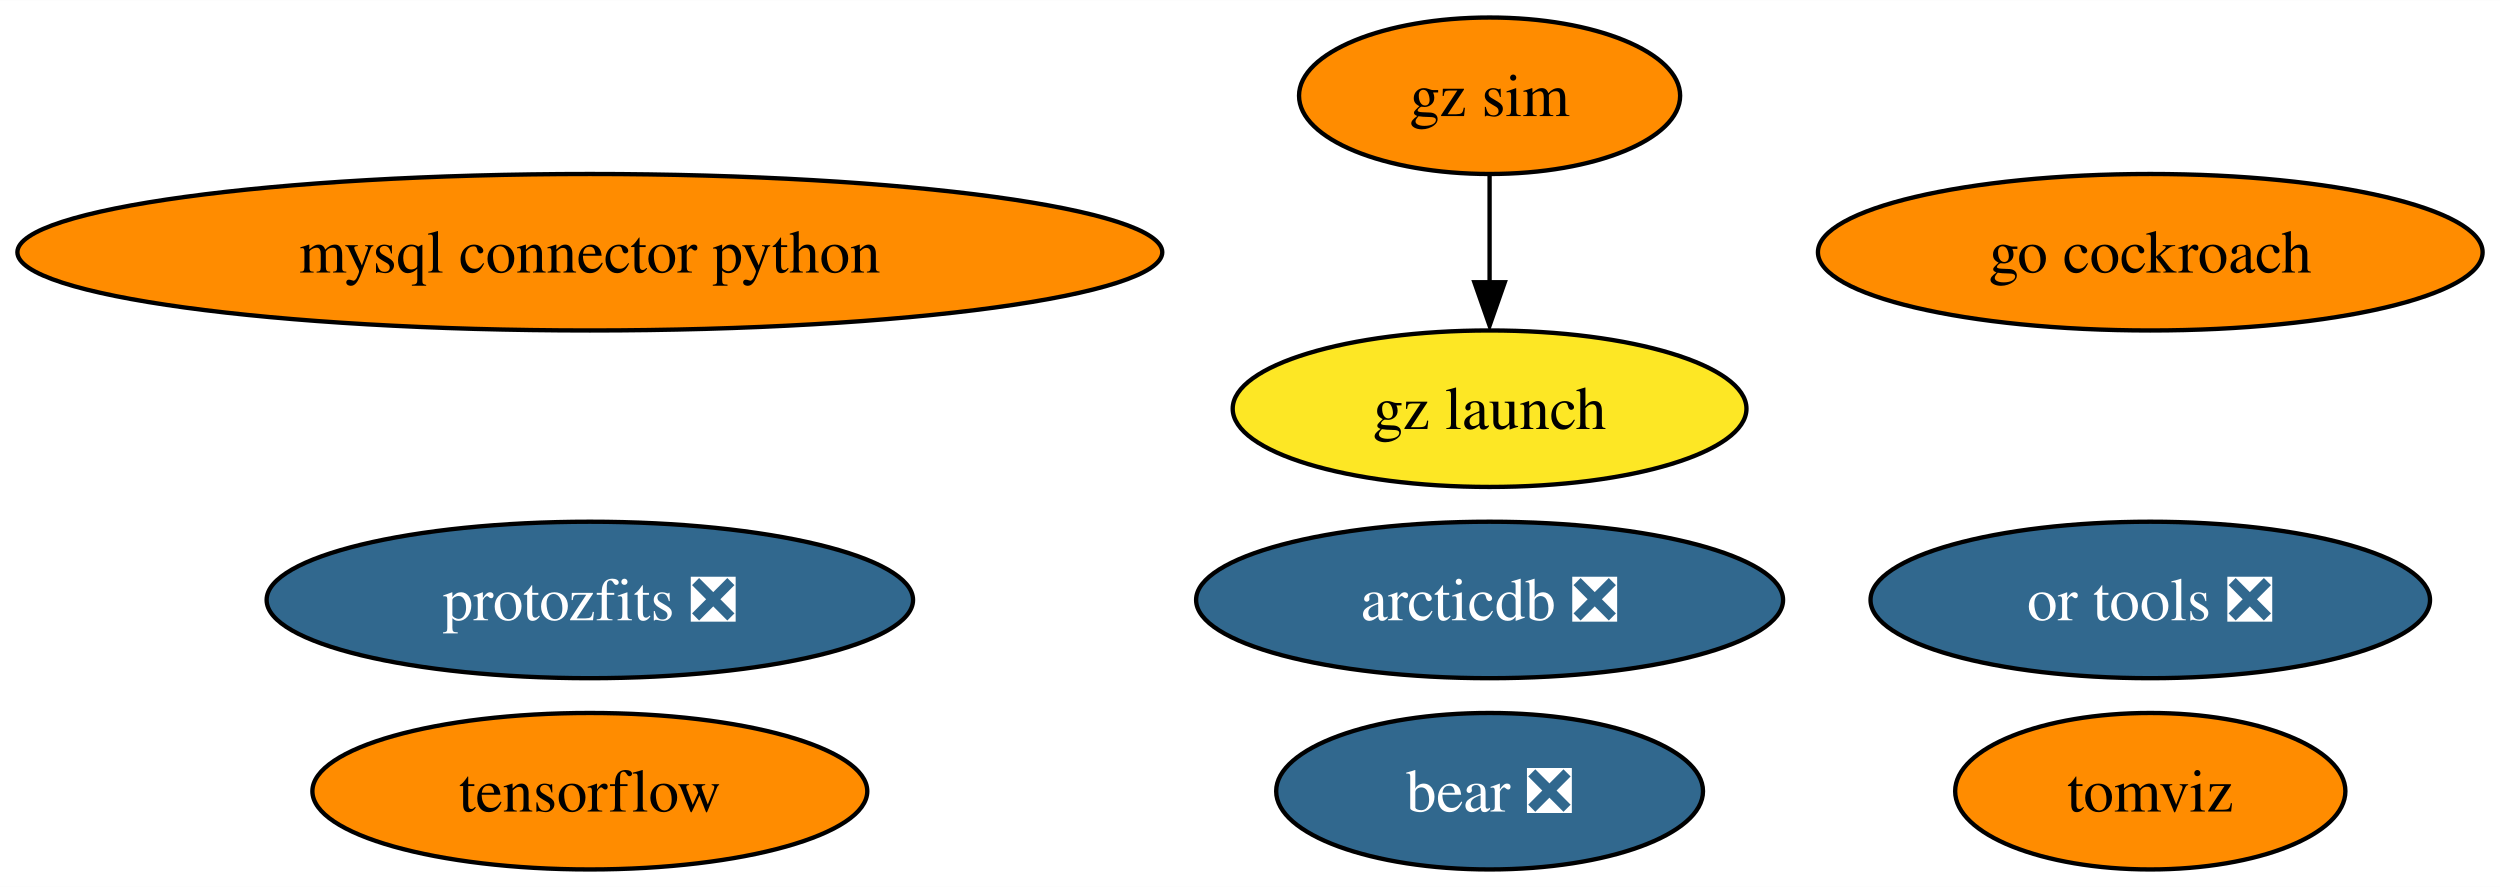
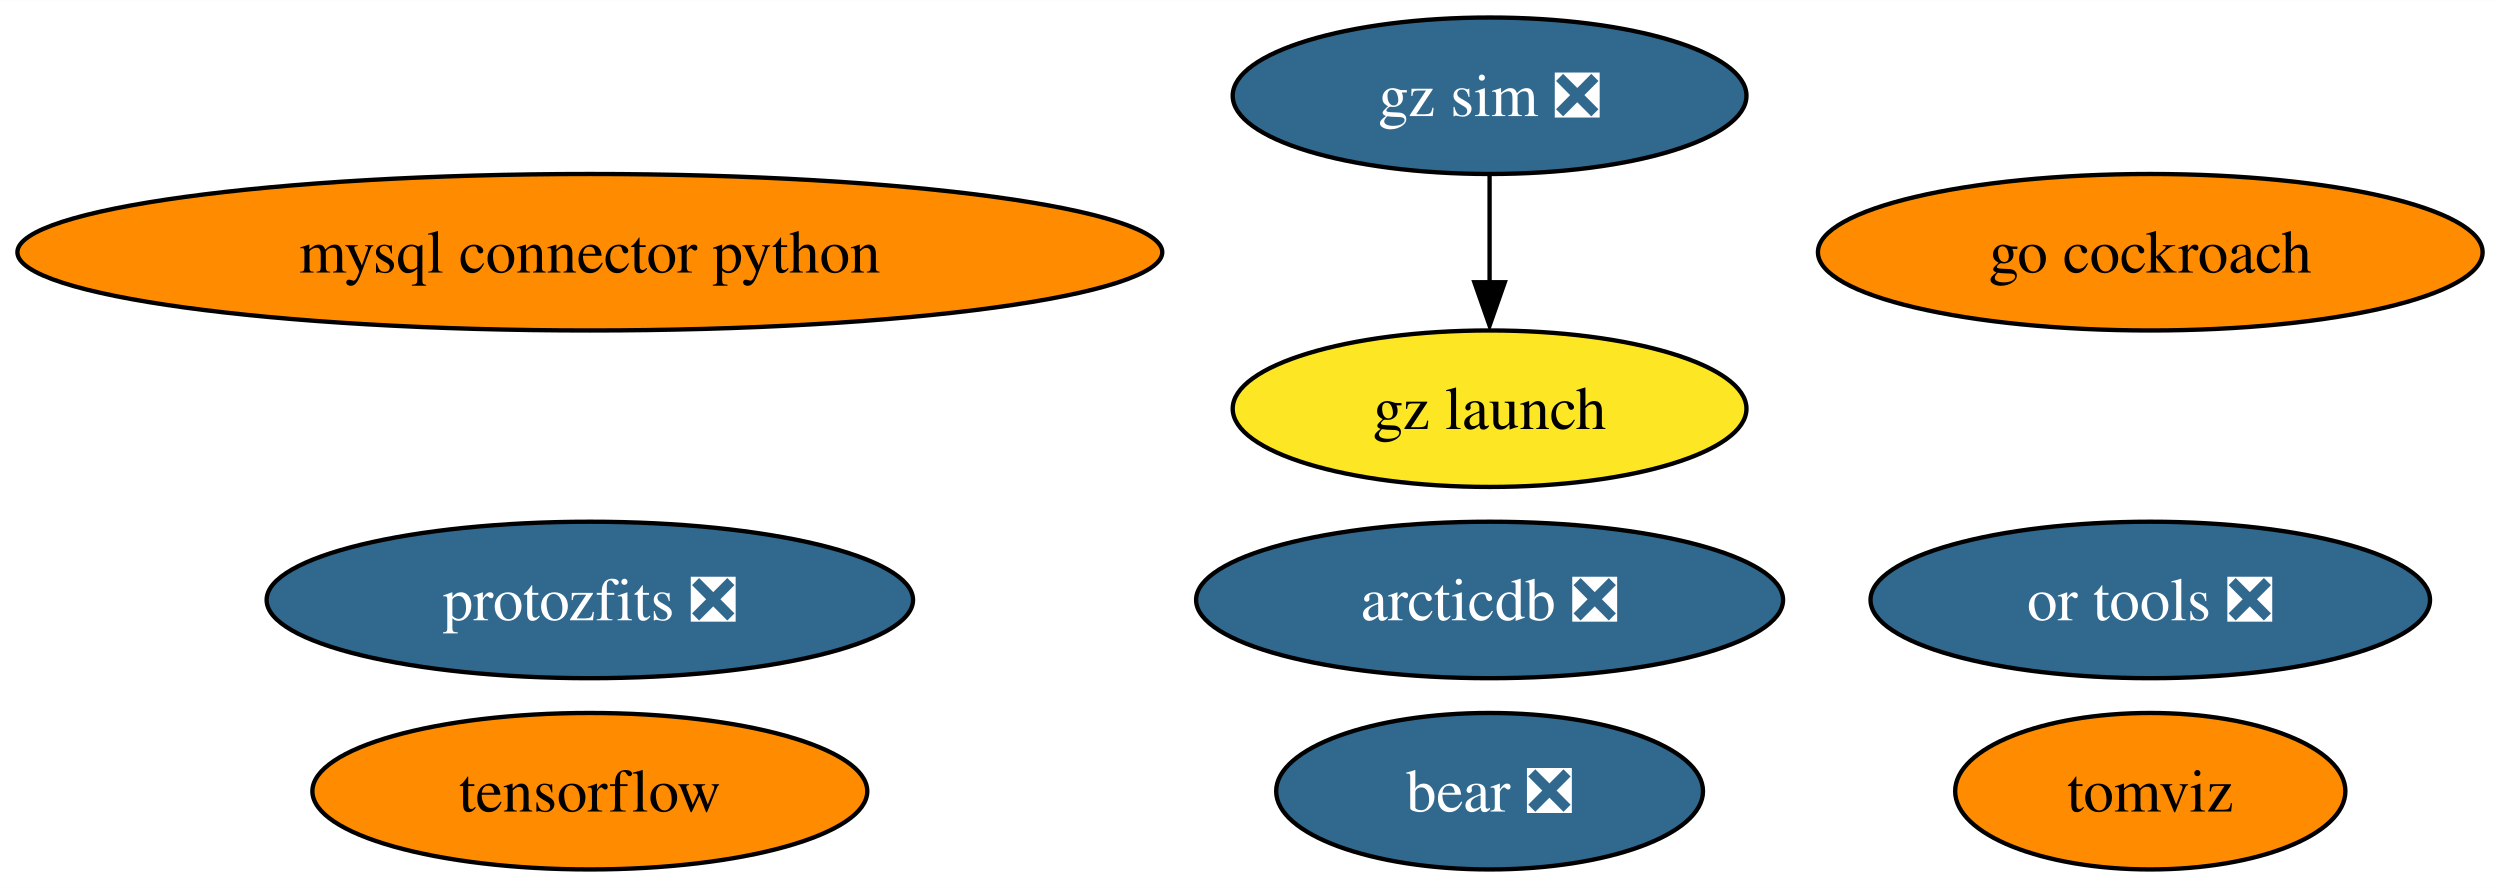
<svg xmlns="http://www.w3.org/2000/svg" xmlns:xlink="http://www.w3.org/1999/xlink" width="575pt" height="204pt" viewBox="0.00 0.00 575.16 204.00">
  <g id="graph0" class="graph" transform="scale(1 1) rotate(0) translate(4 200)">
    <polygon fill="white" stroke="none" points="-4,4 -4,-200 571.16,-200 571.16,4 -4,4" />
    <g id="node1" class="node">
      <g id="a_node1">
        <a xlink:href="https://github.com/conda-forge/mysql-connector-python-feedstock" xlink:title="mysql connector python">
          <ellipse fill="#ff8c00" stroke="black" cx="131.7" cy="-142" rx="131.7" ry="18" />
          <text text-anchor="middle" x="131.7" y="-137.32" font-family="Times,serif" font-size="14.00">mysql connector python</text>
        </a>
      </g>
    </g>
    <g id="node2" class="node">
      <g id="a_node2">
        <a xlink:href="https://github.com/conda-forge/tensorflow-feedstock" xlink:title="tensorflow">
          <ellipse fill="#ff8c00" stroke="black" cx="131.7" cy="-18" rx="63.83" ry="18" />
          <text text-anchor="middle" x="131.7" y="-13.32" font-family="Times,serif" font-size="14.00">tensorflow</text>
        </a>
      </g>
    </g>
    <g id="node3" class="node">
      <g id="a_node3">
        <a xlink:href="https://github.com/conda-forge/go-cockroach-feedstock" xlink:title="go cockroach">
          <ellipse fill="#ff8c00" stroke="black" cx="490.7" cy="-142" rx="76.46" ry="18" />
          <text text-anchor="middle" x="490.7" y="-137.32" font-family="Times,serif" font-size="14.00">go cockroach</text>
        </a>
      </g>
    </g>
    <g id="node4" class="node">
      <g id="a_node4">
        <a xlink:href="https://github.com/conda-forge/tomviz-feedstock" xlink:title="tomviz">
          <ellipse fill="#ff8c00" stroke="black" cx="490.7" cy="-18" rx="44.89" ry="18" />
          <text text-anchor="middle" x="490.7" y="-13.32" font-family="Times,serif" font-size="14.00">tomviz</text>
        </a>
      </g>
    </g>
    <g id="node5" class="node">
      <g id="a_node5">
        <a xlink:href="https://github.com/conda-forge/protozfits-feedstock/pull/27" xlink:title="protozfits ❎">
          <ellipse fill="#31688e" stroke="black" cx="131.7" cy="-62" rx="74.36" ry="18" />
          <text text-anchor="middle" x="131.7" y="-57.33" font-family="Times,serif" font-size="14.00" fill="white">protozfits ❎</text>
        </a>
      </g>
    </g>
    <g id="node6" class="node">
      <g id="a_node6">
        <a xlink:href="https://github.com/conda-forge/or-tools-feedstock/pull/49" xlink:title="or tools ❎">
          <ellipse fill="#31688e" stroke="black" cx="490.7" cy="-62" rx="64.36" ry="18" />
          <text text-anchor="middle" x="490.7" y="-57.33" font-family="Times,serif" font-size="14.00" fill="white">or tools ❎</text>
        </a>
      </g>
    </g>
    <g id="node7" class="node">
      <g id="a_node7">
        <a xlink:href="https://github.com/conda-forge/bear-feedstock/pull/40" xlink:title="bear ❎">
          <ellipse fill="#31688e" stroke="black" cx="338.7" cy="-18" rx="49.1" ry="18" />
          <text text-anchor="middle" x="338.7" y="-13.32" font-family="Times,serif" font-size="14.00" fill="white">bear ❎</text>
        </a>
      </g>
    </g>
    <g id="node8" class="node">
      <g id="a_node8">
-         <a xlink:href="https://github.com/conda-forge/gz-sim-feedstock" xlink:title="gz sim">
-           <ellipse fill="#ff8c00" stroke="black" cx="338.7" cy="-178" rx="43.84" ry="18" />
-           <text text-anchor="middle" x="338.7" y="-173.32" font-family="Times,serif" font-size="14.00">gz sim</text>
+         <a xlink:href="https://github.com/conda-forge/gz-sim-feedstock/pull/31" xlink:title="gz sim ❎">
+           <ellipse fill="#31688e" stroke="black" cx="338.7" cy="-178" rx="59.1" ry="18" />
+           <text text-anchor="middle" x="338.7" y="-173.32" font-family="Times,serif" font-size="14.00" fill="white">gz sim ❎</text>
        </a>
      </g>
    </g>
    <g id="node9" class="node">
      <g id="a_node9">
        <a xlink:href="https://github.com/conda-forge/gz-launch-feedstock" xlink:title="gz launch">
          <ellipse fill="#fde725" stroke="black" cx="338.7" cy="-106" rx="59.1" ry="18" />
          <text text-anchor="middle" x="338.7" y="-101.33" font-family="Times,serif" font-size="14.00">gz launch</text>
        </a>
      </g>
    </g>
    <g id="edge1" class="edge">
      <path fill="none" stroke="black" d="M338.7,-159.7C338.7,-152.24 338.7,-143.32 338.7,-134.97" />
      <polygon fill="black" stroke="black" points="342.2,-135.1 338.7,-125.1 335.2,-135.1 342.2,-135.1" />
    </g>
    <g id="node10" class="node">
      <g id="a_node10">
        <a xlink:href="https://github.com/conda-forge/arcticdb-feedstock/pull/88" xlink:title="arcticdb ❎">
          <ellipse fill="#31688e" stroke="black" cx="338.7" cy="-62" rx="67.52" ry="18" />
          <text text-anchor="middle" x="338.7" y="-57.33" font-family="Times,serif" font-size="14.00" fill="white">arcticdb ❎</text>
        </a>
      </g>
    </g>
  </g>
</svg>
